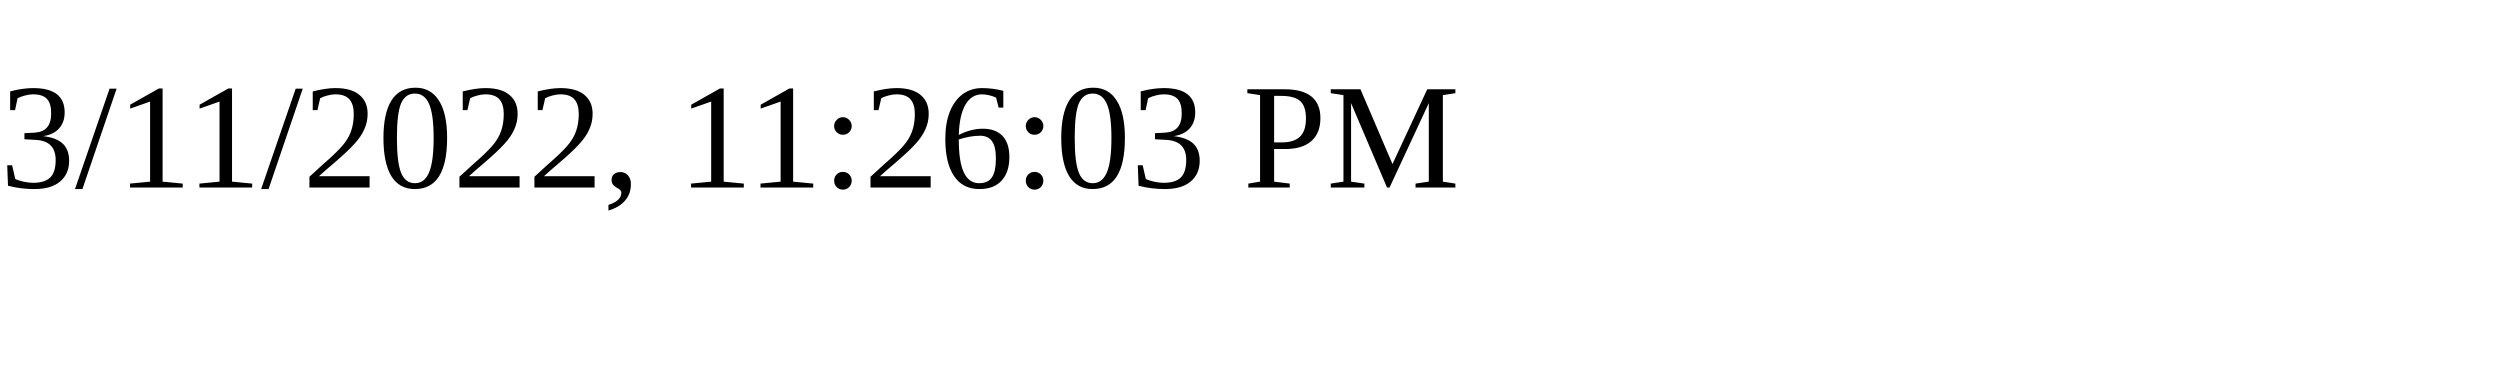
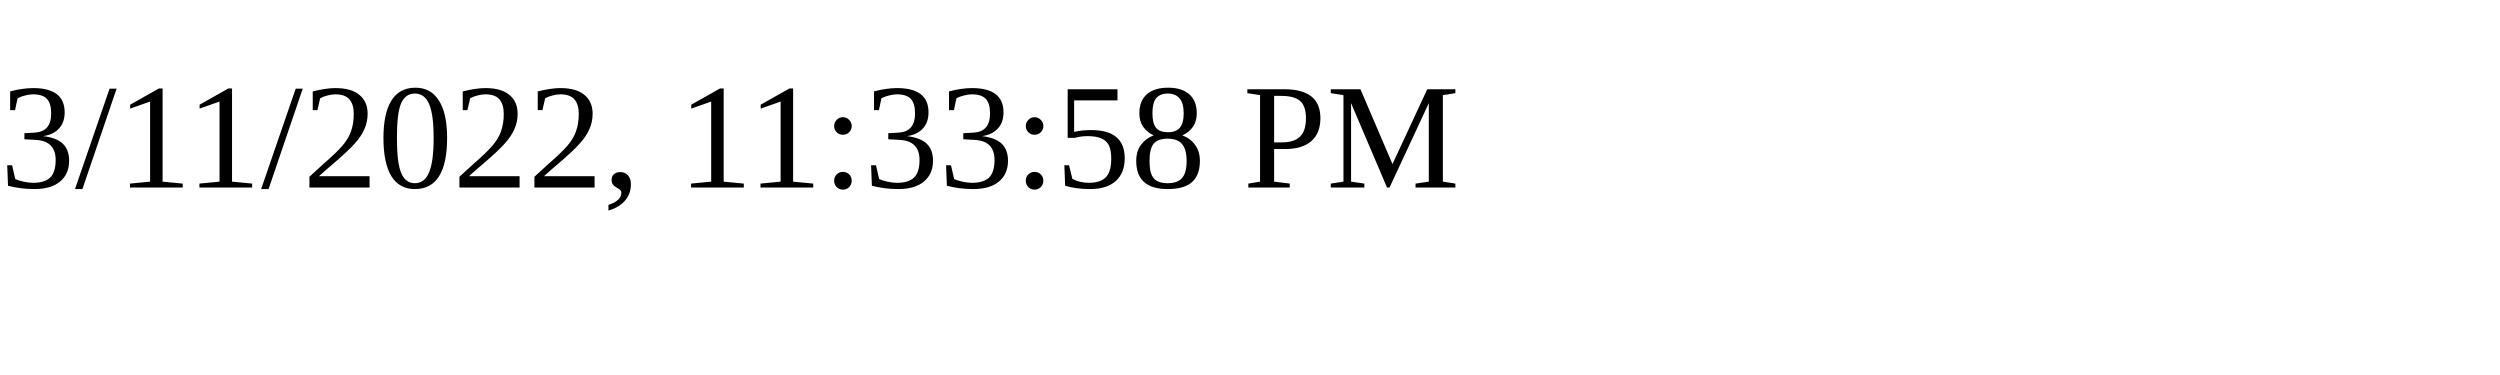
<svg xmlns="http://www.w3.org/2000/svg" height="30" width="200">
-   <text x="0" y="15">3/11/2022, 11:26:03 PM</text>
+   <text x="0" y="15">3/11/2022, 11:33:58 PM</text>
</svg>
